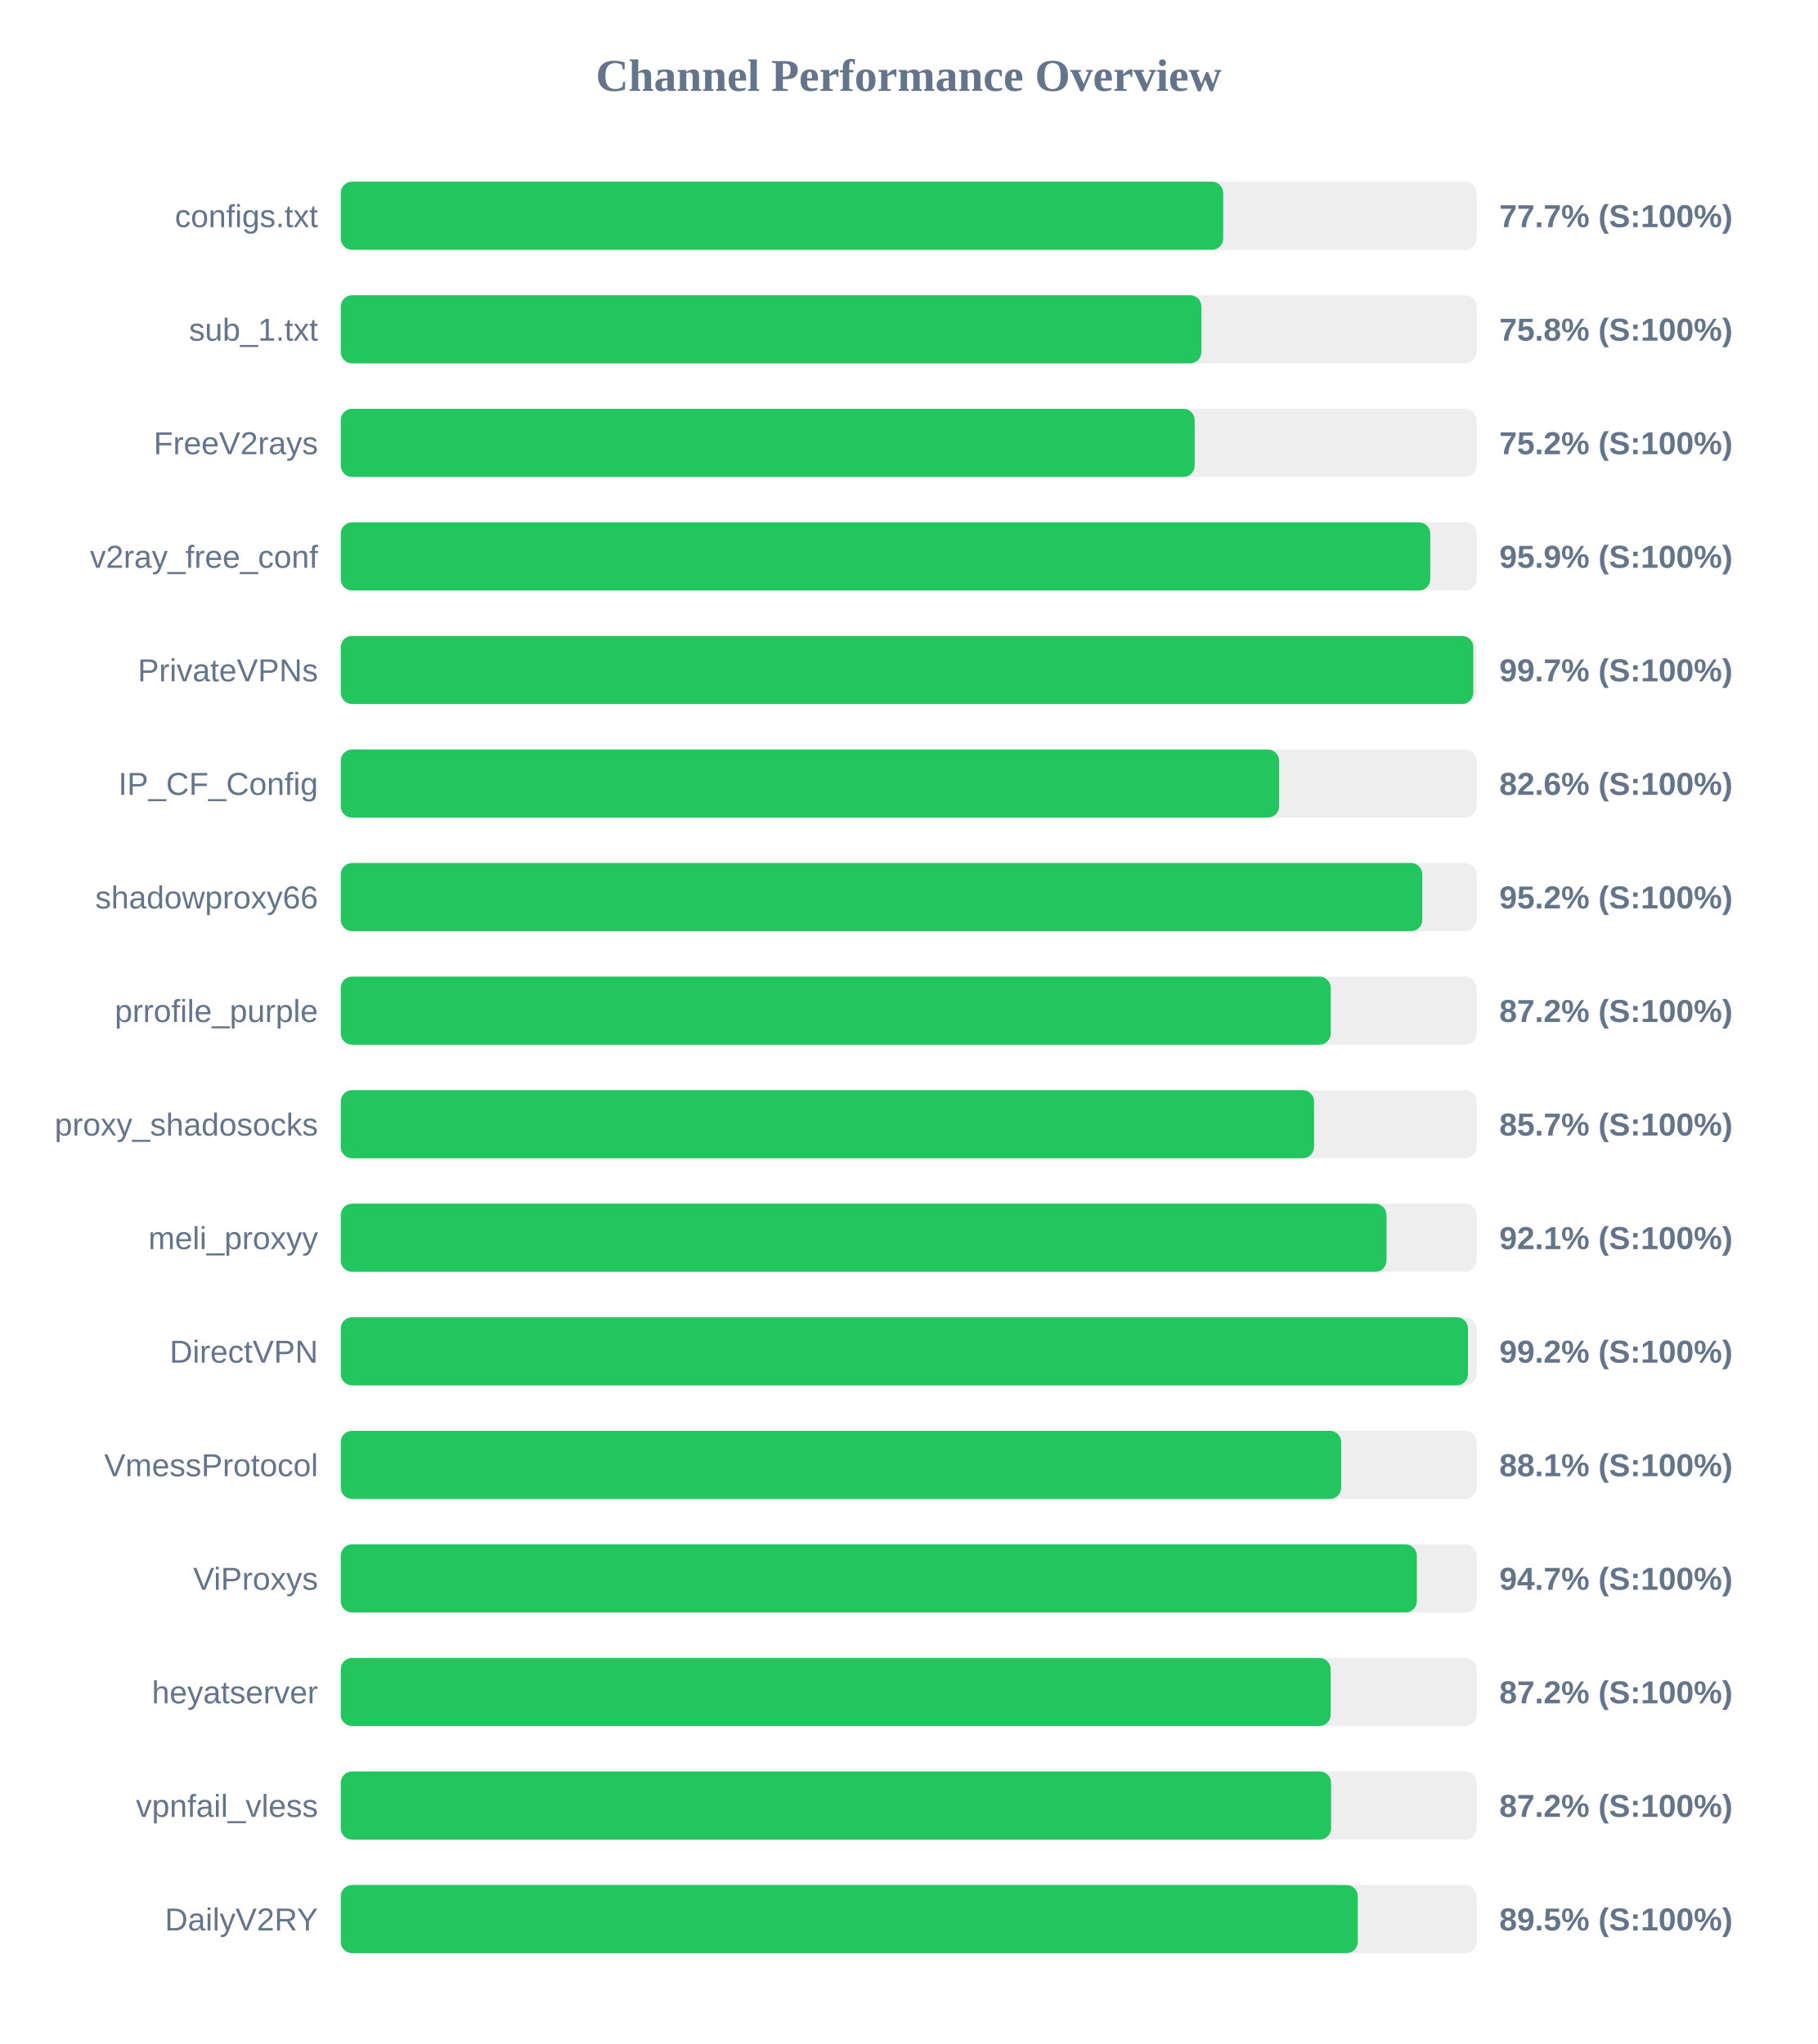
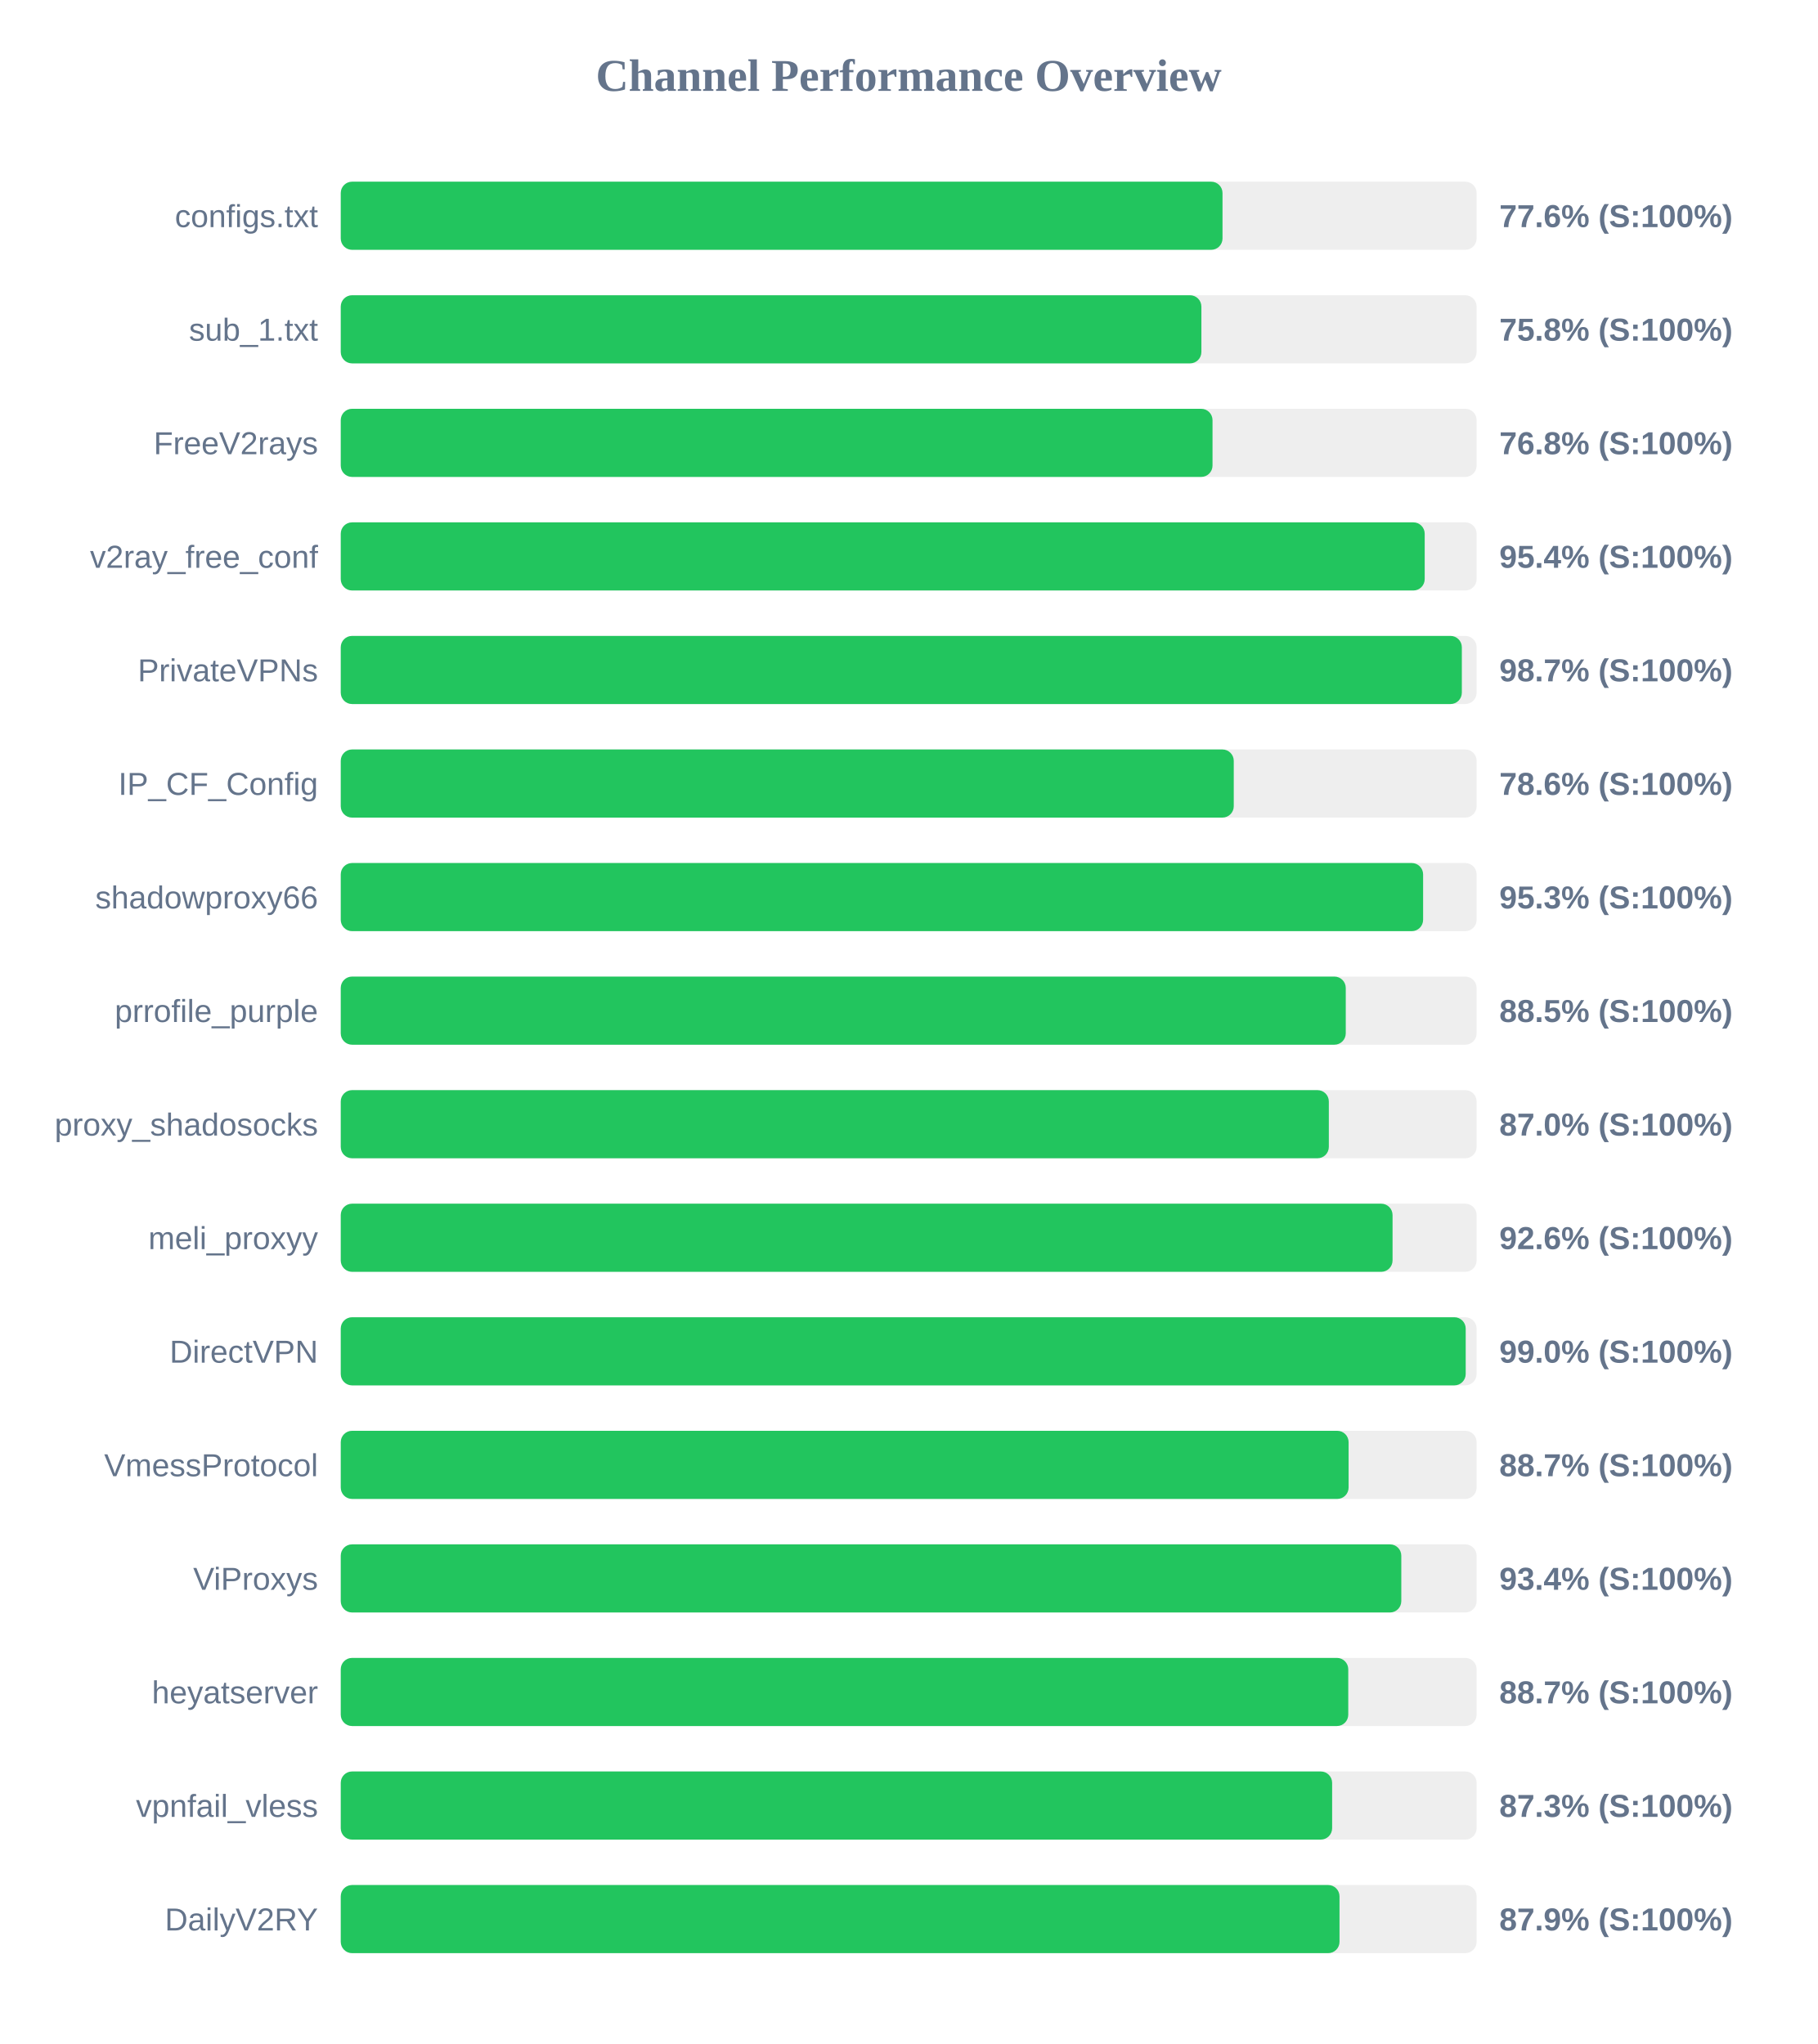
<svg xmlns="http://www.w3.org/2000/svg" width="800" height="900" version="1.1">
  <style>
        .row { font: 14px Arial; fill: #64748b; }
        .score { font: bold 14px Arial; fill: #64748b; }
    </style>
  <text x="400" y="40" text-anchor="middle" font-size="20px" font-weight="bold" fill="#64748b">Channel Performance Overview</text>
  <rect x="150" y="80" width="500" height="30" fill="#eee" rx="5" />
-   <rect x="150" y="80" width="388.45" height="30" fill="#22c55e" rx="5" />
+   <rect x="150" y="80" width="388.15" height="30" fill="#22c55e" rx="5" />
  <text x="140" y="100" text-anchor="end" class="row">configs.txt</text>
-   <text x="660" y="100" text-anchor="start" class="score">77.7% (S:100%)</text>
+   <text x="660" y="100" text-anchor="start" class="score">77.6% (S:100%)</text>
  <rect x="150" y="130" width="500" height="30" fill="#eee" rx="5" />
  <rect x="150" y="130" width="378.85" height="30" fill="#22c55e" rx="5" />
  <text x="140" y="150" text-anchor="end" class="row">sub_1.txt</text>
  <text x="660" y="150" text-anchor="start" class="score">75.8% (S:100%)</text>
  <rect x="150" y="180" width="500" height="30" fill="#eee" rx="5" />
-   <rect x="150" y="180" width="375.9" height="30" fill="#22c55e" rx="5" />
+   <rect x="150" y="180" width="383.75" height="30" fill="#22c55e" rx="5" />
  <text x="140" y="200" text-anchor="end" class="row">FreeV2rays</text>
-   <text x="660" y="200" text-anchor="start" class="score">75.2% (S:100%)</text>
+   <text x="660" y="200" text-anchor="start" class="score">76.8% (S:100%)</text>
  <rect x="150" y="230" width="500" height="30" fill="#eee" rx="5" />
-   <rect x="150" y="230" width="479.6" height="30" fill="#22c55e" rx="5" />
+   <rect x="150" y="230" width="477.15" height="30" fill="#22c55e" rx="5" />
  <text x="140" y="250" text-anchor="end" class="row">v2ray_free_conf</text>
-   <text x="660" y="250" text-anchor="start" class="score">95.9% (S:100%)</text>
+   <text x="660" y="250" text-anchor="start" class="score">95.4% (S:100%)</text>
  <rect x="150" y="280" width="500" height="30" fill="#eee" rx="5" />
-   <rect x="150" y="280" width="498.55" height="30" fill="#22c55e" rx="5" />
+   <rect x="150" y="280" width="493.5" height="30" fill="#22c55e" rx="5" />
  <text x="140" y="300" text-anchor="end" class="row">PrivateVPNs</text>
-   <text x="660" y="300" text-anchor="start" class="score">99.7% (S:100%)</text>
+   <text x="660" y="300" text-anchor="start" class="score">98.7% (S:100%)</text>
  <rect x="150" y="330" width="500" height="30" fill="#eee" rx="5" />
-   <rect x="150" y="330" width="413.05" height="30" fill="#22c55e" rx="5" />
+   <rect x="150" y="330" width="393.1" height="30" fill="#22c55e" rx="5" />
  <text x="140" y="350" text-anchor="end" class="row">IP_CF_Config</text>
-   <text x="660" y="350" text-anchor="start" class="score">82.6% (S:100%)</text>
+   <text x="660" y="350" text-anchor="start" class="score">78.6% (S:100%)</text>
  <rect x="150" y="380" width="500" height="30" fill="#eee" rx="5" />
-   <rect x="150" y="380" width="476.1" height="30" fill="#22c55e" rx="5" />
+   <rect x="150" y="380" width="476.45" height="30" fill="#22c55e" rx="5" />
  <text x="140" y="400" text-anchor="end" class="row">shadowproxy66</text>
-   <text x="660" y="400" text-anchor="start" class="score">95.2% (S:100%)</text>
+   <text x="660" y="400" text-anchor="start" class="score">95.3% (S:100%)</text>
  <rect x="150" y="430" width="500" height="30" fill="#eee" rx="5" />
-   <rect x="150" y="430" width="435.8" height="30" fill="#22c55e" rx="5" />
+   <rect x="150" y="430" width="442.4" height="30" fill="#22c55e" rx="5" />
  <text x="140" y="450" text-anchor="end" class="row">prrofile_purple</text>
-   <text x="660" y="450" text-anchor="start" class="score">87.2% (S:100%)</text>
+   <text x="660" y="450" text-anchor="start" class="score">88.5% (S:100%)</text>
  <rect x="150" y="480" width="500" height="30" fill="#eee" rx="5" />
-   <rect x="150" y="480" width="428.45" height="30" fill="#22c55e" rx="5" />
+   <rect x="150" y="480" width="434.95" height="30" fill="#22c55e" rx="5" />
  <text x="140" y="500" text-anchor="end" class="row">proxy_shadosocks</text>
-   <text x="660" y="500" text-anchor="start" class="score">85.7% (S:100%)</text>
+   <text x="660" y="500" text-anchor="start" class="score">87.0% (S:100%)</text>
  <rect x="150" y="530" width="500" height="30" fill="#eee" rx="5" />
-   <rect x="150" y="530" width="460.35" height="30" fill="#22c55e" rx="5" />
+   <rect x="150" y="530" width="463.0" height="30" fill="#22c55e" rx="5" />
  <text x="140" y="550" text-anchor="end" class="row">meli_proxyy</text>
-   <text x="660" y="550" text-anchor="start" class="score">92.1% (S:100%)</text>
+   <text x="660" y="550" text-anchor="start" class="score">92.6% (S:100%)</text>
  <rect x="150" y="580" width="500" height="30" fill="#eee" rx="5" />
-   <rect x="150" y="580" width="496.2" height="30" fill="#22c55e" rx="5" />
+   <rect x="150" y="580" width="495.2" height="30" fill="#22c55e" rx="5" />
  <text x="140" y="600" text-anchor="end" class="row">DirectVPN</text>
-   <text x="660" y="600" text-anchor="start" class="score">99.2% (S:100%)</text>
+   <text x="660" y="600" text-anchor="start" class="score">99.0% (S:100%)</text>
  <rect x="150" y="630" width="500" height="30" fill="#eee" rx="5" />
-   <rect x="150" y="630" width="440.4" height="30" fill="#22c55e" rx="5" />
+   <rect x="150" y="630" width="443.65" height="30" fill="#22c55e" rx="5" />
  <text x="140" y="650" text-anchor="end" class="row">VmessProtocol</text>
-   <text x="660" y="650" text-anchor="start" class="score">88.1% (S:100%)</text>
+   <text x="660" y="650" text-anchor="start" class="score">88.7% (S:100%)</text>
  <rect x="150" y="680" width="500" height="30" fill="#eee" rx="5" />
-   <rect x="150" y="680" width="473.7" height="30" fill="#22c55e" rx="5" />
+   <rect x="150" y="680" width="466.85" height="30" fill="#22c55e" rx="5" />
  <text x="140" y="700" text-anchor="end" class="row">ViProxys</text>
-   <text x="660" y="700" text-anchor="start" class="score">94.7% (S:100%)</text>
+   <text x="660" y="700" text-anchor="start" class="score">93.4% (S:100%)</text>
  <rect x="150" y="730" width="500" height="30" fill="#eee" rx="5" />
-   <rect x="150" y="730" width="435.75" height="30" fill="#22c55e" rx="5" />
+   <rect x="150" y="730" width="443.5" height="30" fill="#22c55e" rx="5" />
  <text x="140" y="750" text-anchor="end" class="row">heyatserver</text>
-   <text x="660" y="750" text-anchor="start" class="score">87.2% (S:100%)</text>
+   <text x="660" y="750" text-anchor="start" class="score">88.7% (S:100%)</text>
  <rect x="150" y="780" width="500" height="30" fill="#eee" rx="5" />
-   <rect x="150" y="780" width="435.95" height="30" fill="#22c55e" rx="5" />
+   <rect x="150" y="780" width="436.4" height="30" fill="#22c55e" rx="5" />
  <text x="140" y="800" text-anchor="end" class="row">vpnfail_vless</text>
-   <text x="660" y="800" text-anchor="start" class="score">87.2% (S:100%)</text>
+   <text x="660" y="800" text-anchor="start" class="score">87.3% (S:100%)</text>
  <rect x="150" y="830" width="500" height="30" fill="#eee" rx="5" />
-   <rect x="150" y="830" width="447.7" height="30" fill="#22c55e" rx="5" />
+   <rect x="150" y="830" width="439.65" height="30" fill="#22c55e" rx="5" />
  <text x="140" y="850" text-anchor="end" class="row">DailyV2RY</text>
-   <text x="660" y="850" text-anchor="start" class="score">89.5% (S:100%)</text>
+   <text x="660" y="850" text-anchor="start" class="score">87.9% (S:100%)</text>
</svg>
